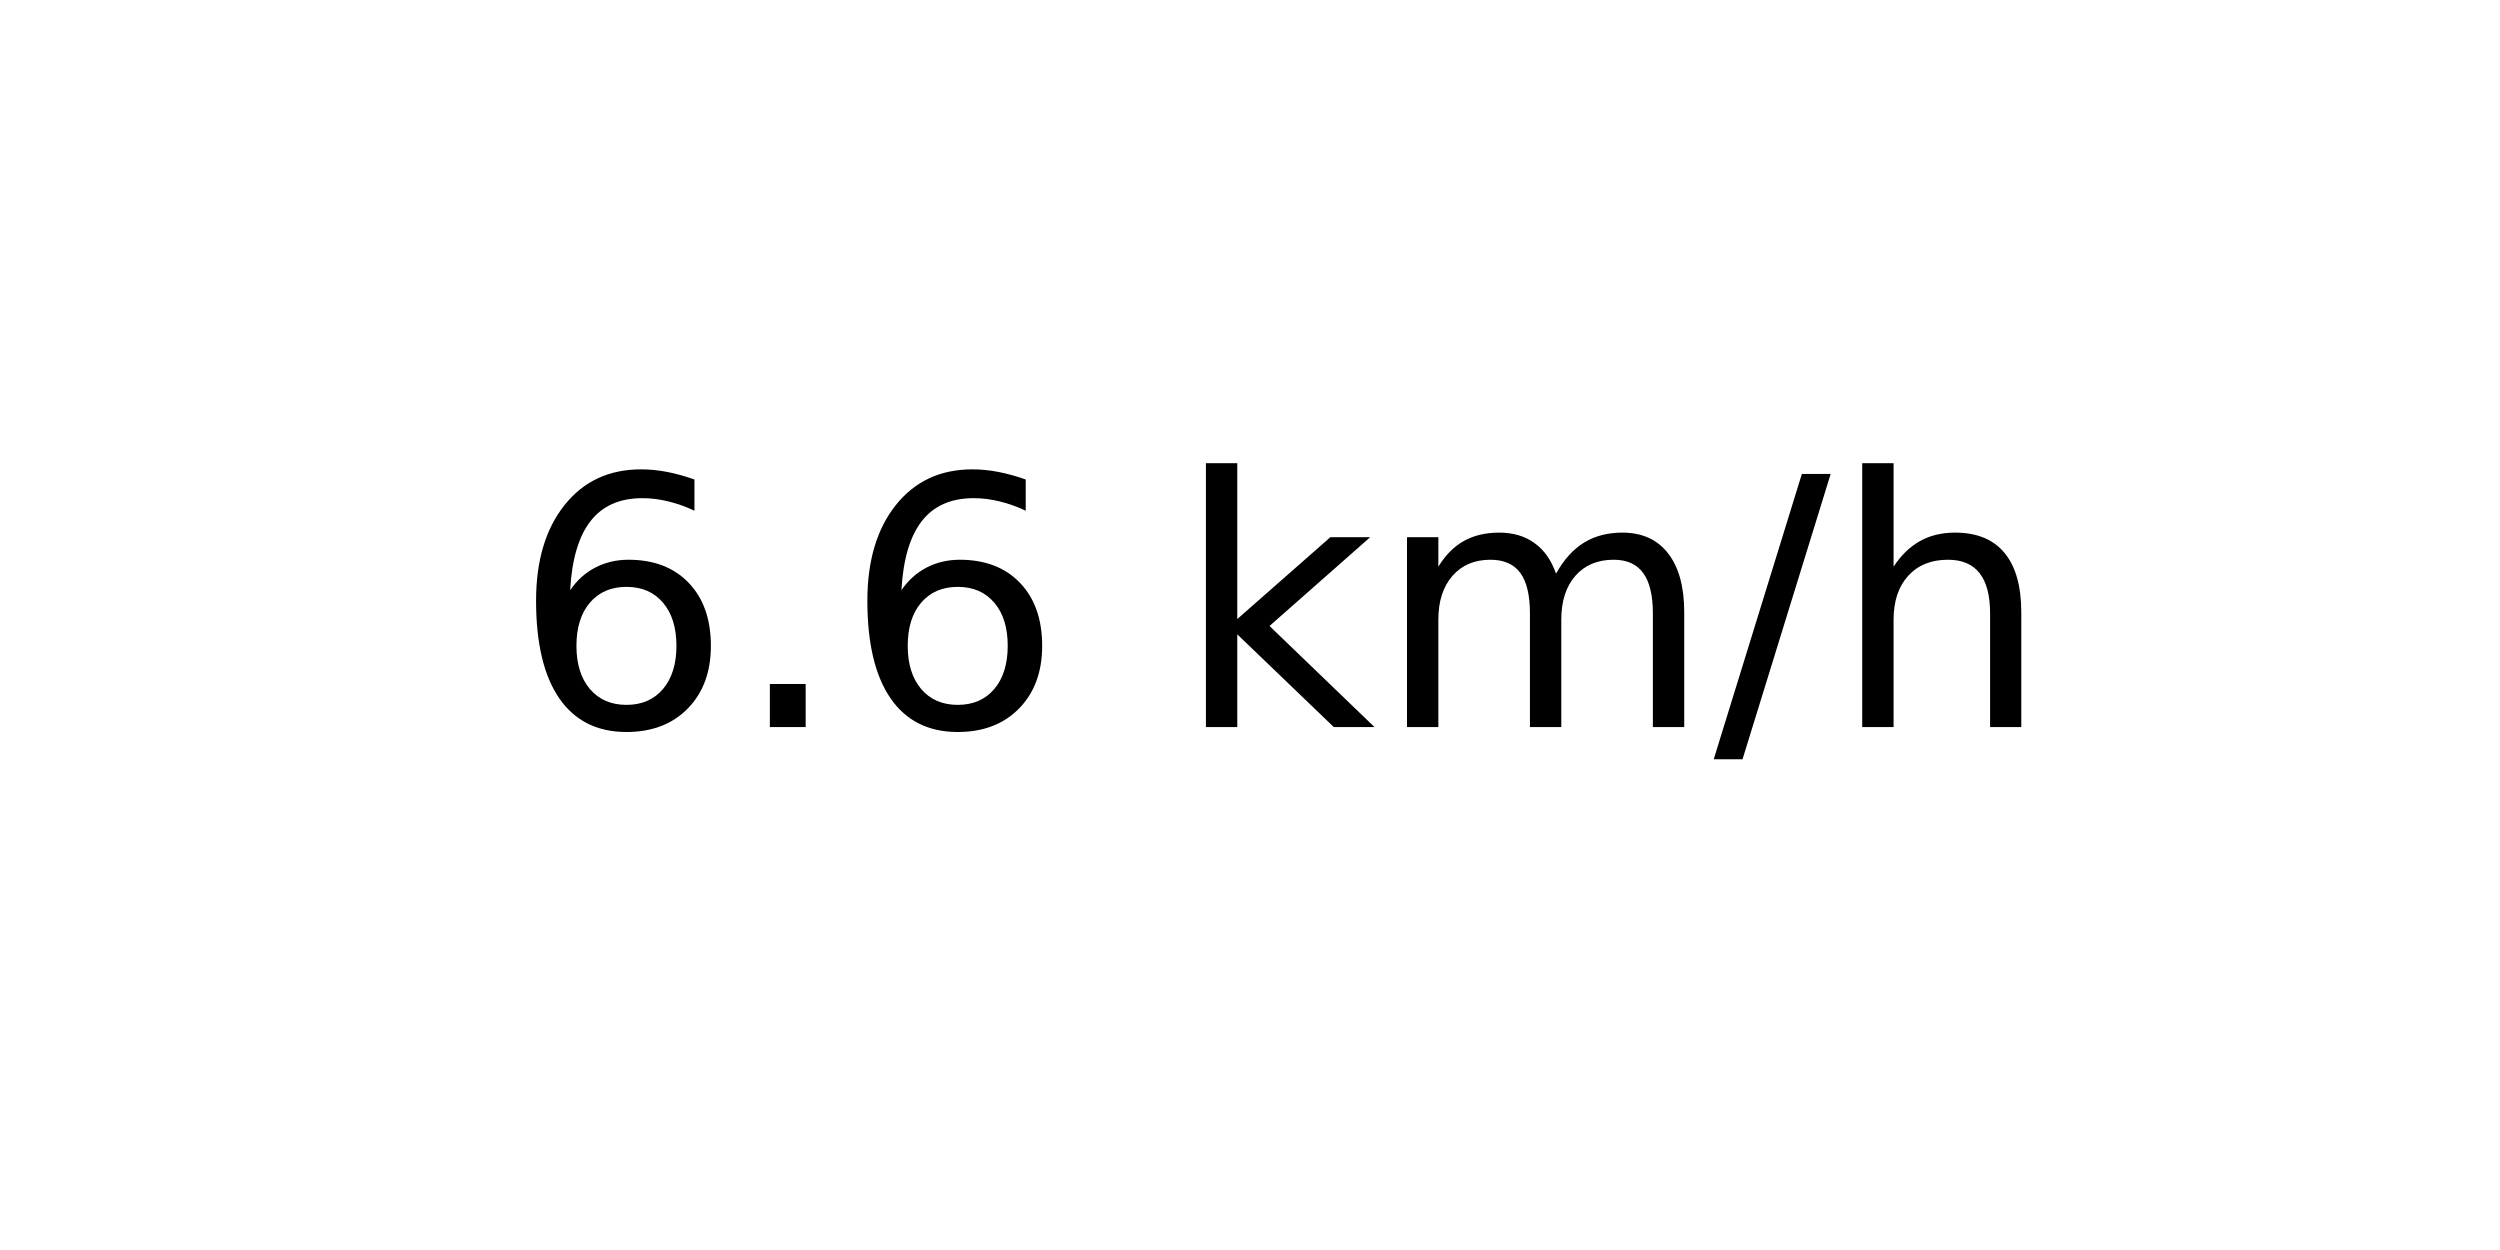
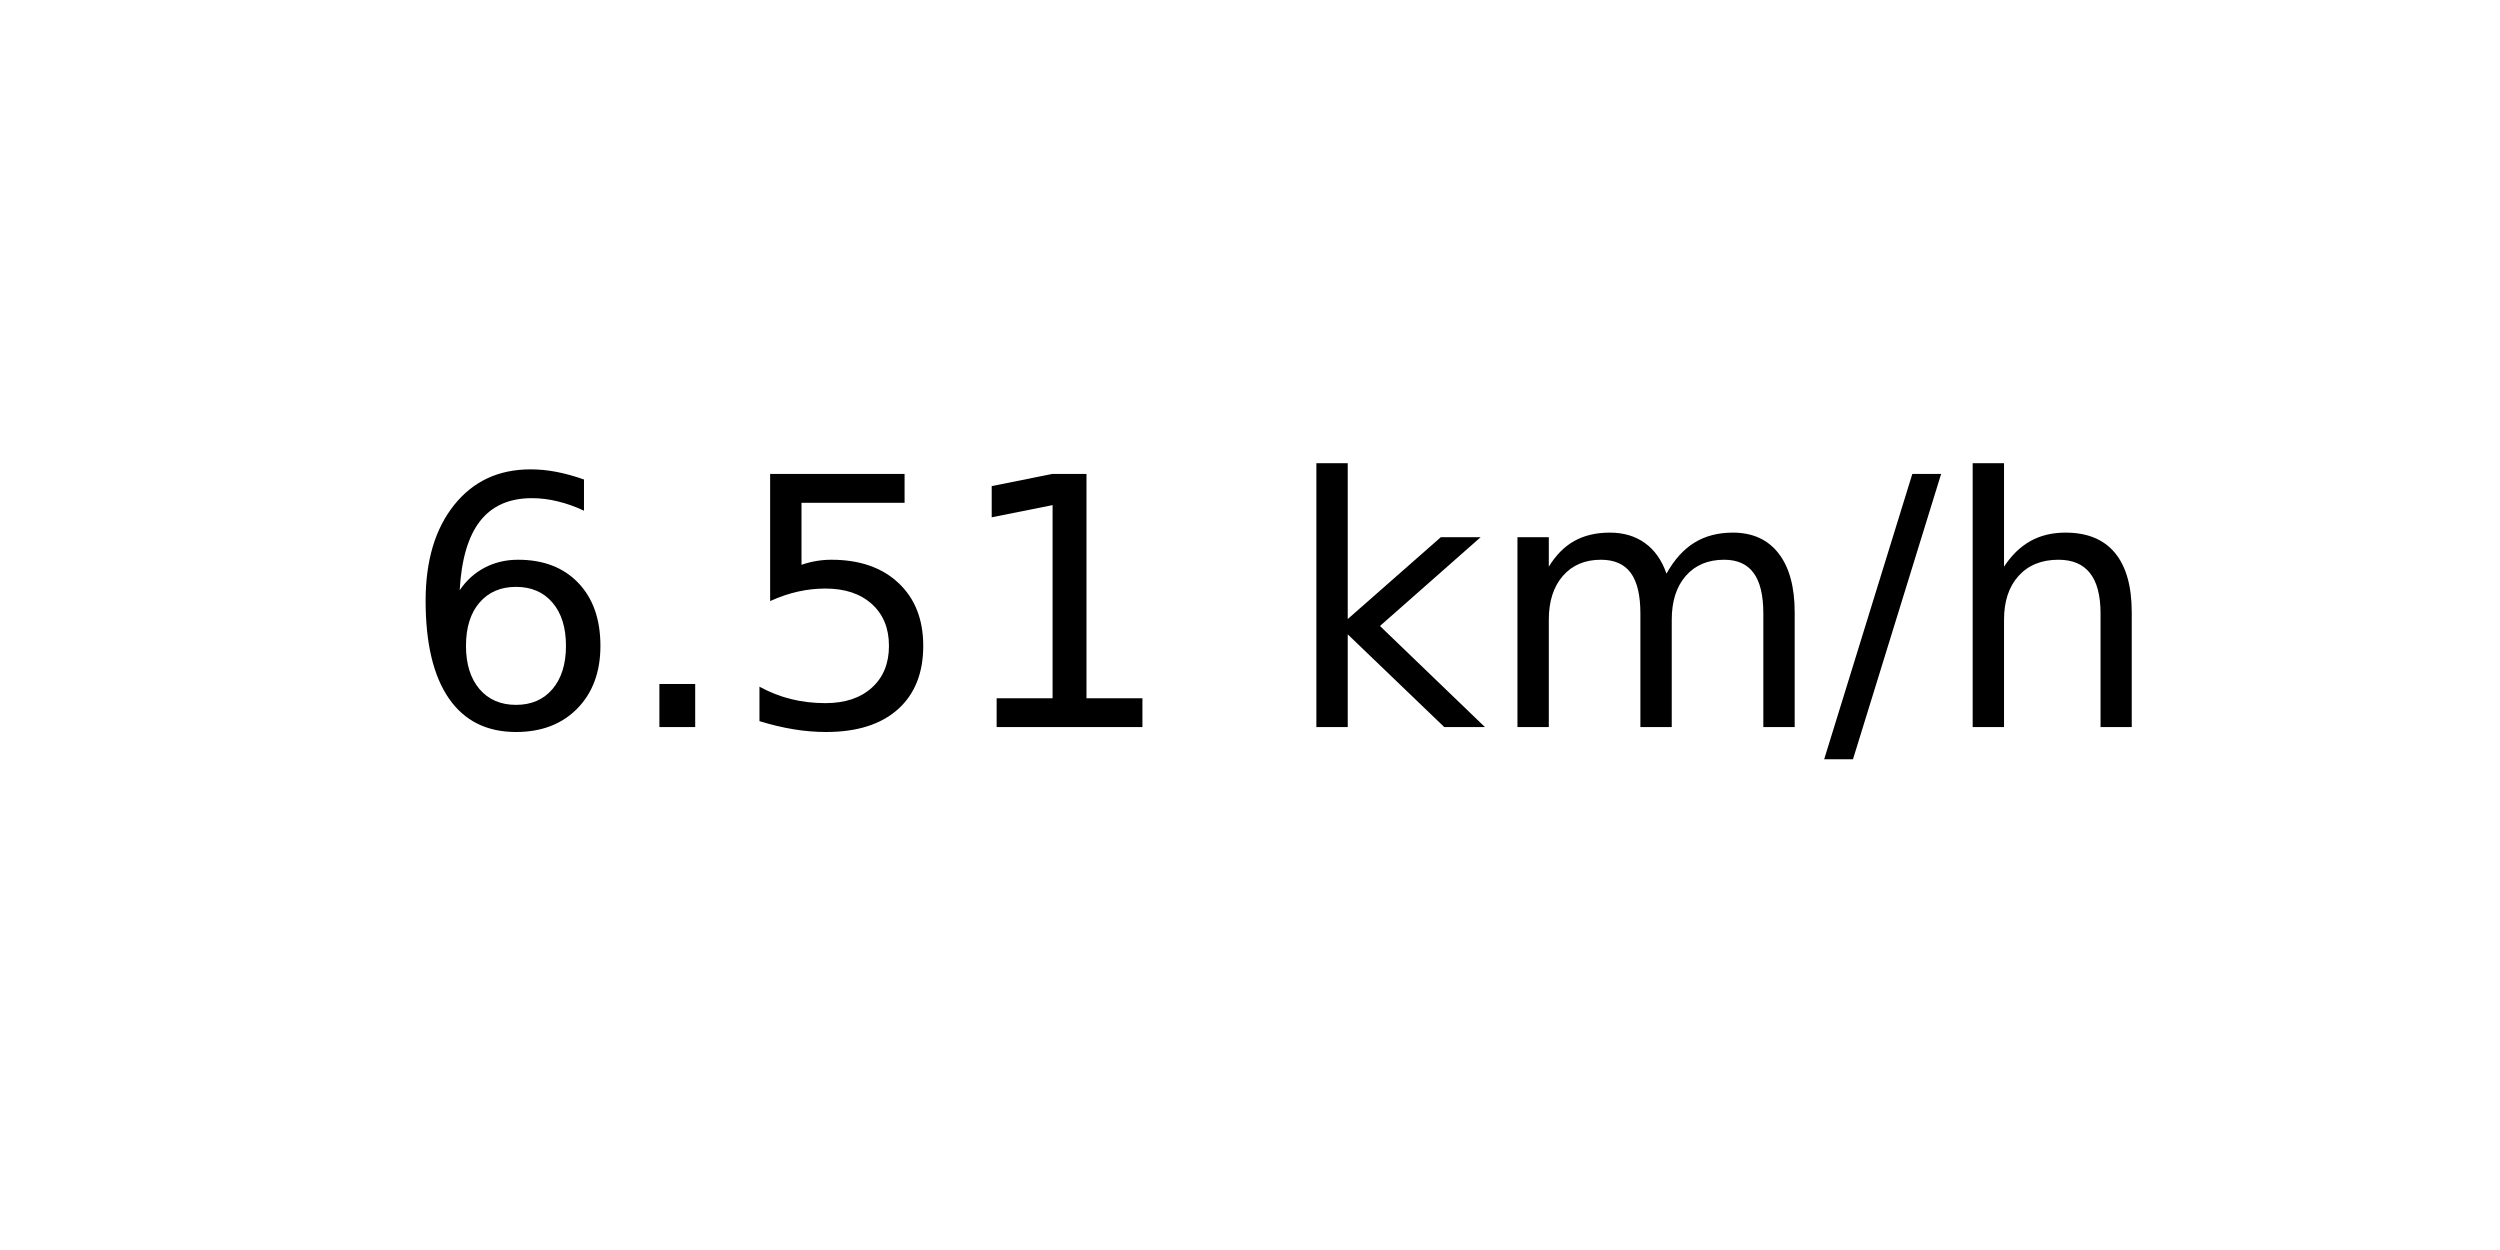
<svg xmlns="http://www.w3.org/2000/svg" xmlns:xlink="http://www.w3.org/1999/xlink" width="72pt" height="36pt" viewBox="0 0 72 36" version="1.1">
  <defs>
    <style type="text/css">*{stroke-linejoin: round; stroke-linecap: butt}</style>
  </defs>
  <g id="figure_1">
    <g id="axes_1">
      <g id="text_1">
-         <g transform="translate(14.74062 20.93937) scale(0.1 -0.1)">
+         <g transform="translate(11.55937 20.93937) scale(0.1 -0.1)">
          <defs>
            <path id="DejaVuSans-36" d="M 2113 2584  Q 1688 2584 1439 2293  Q 1191 2003 1191 1497  Q 1191 994 1439 701  Q 1688 409 2113 409  Q 2538 409 2786 701  Q 3034 994 3034 1497  Q 3034 2003 2786 2293  Q 2538 2584 2113 2584  z M 3366 4563  L 3366 3988  Q 3128 4100 2886 4159  Q 2644 4219 2406 4219  Q 1781 4219 1451 3797  Q 1122 3375 1075 2522  Q 1259 2794 1537 2939  Q 1816 3084 2150 3084  Q 2853 3084 3261 2657  Q 3669 2231 3669 1497  Q 3669 778 3244 343  Q 2819 -91 2113 -91  Q 1303 -91 875 529  Q 447 1150 447 2328  Q 447 3434 972 4092  Q 1497 4750 2381 4750  Q 2619 4750 2861 4703  Q 3103 4656 3366 4563  z " transform="scale(0.015625)" />
            <path id="DejaVuSans-2e" d="M 684 794  L 1344 794  L 1344 0  L 684 0  L 684 794  z " transform="scale(0.015625)" />
+             <path id="DejaVuSans-35" d="M 691 4666  L 3169 4666  L 3169 4134  L 1269 4134  L 1269 2991  Q 1406 3038 1543 3061  Q 1681 3084 1819 3084  Q 2600 3084 3056 2656  Q 3513 2228 3513 1497  Q 3513 744 3044 326  Q 2575 -91 1722 -91  Q 1428 -91 1123 -41  Q 819 9 494 109  L 494 744  Q 775 591 1075 516  Q 1375 441 1709 441  Q 2250 441 2565 725  Q 2881 1009 2881 1497  Q 2881 1984 2565 2268  Q 2250 2553 1709 2553  Q 1456 2553 1204 2497  Q 953 2441 691 2322  L 691 4666  z " transform="scale(0.015625)" />
+             <path id="DejaVuSans-31" d="M 794 531  L 1825 531  L 1825 4091  L 703 3866  L 703 4441  L 1819 4666  L 2450 4666  L 2450 531  L 3481 531  L 3481 0  L 794 0  L 794 531  z " transform="scale(0.015625)" />
            <path id="DejaVuSans-20" transform="scale(0.015625)" />
            <path id="DejaVuSans-6b" d="M 581 4863  L 1159 4863  L 1159 1991  L 2875 3500  L 3609 3500  L 1753 1863  L 3688 0  L 2938 0  L 1159 1709  L 1159 0  L 581 0  L 581 4863  z " transform="scale(0.015625)" />
            <path id="DejaVuSans-6d" d="M 3328 2828  Q 3544 3216 3844 3400  Q 4144 3584 4550 3584  Q 5097 3584 5394 3201  Q 5691 2819 5691 2113  L 5691 0  L 5113 0  L 5113 2094  Q 5113 2597 4934 2840  Q 4756 3084 4391 3084  Q 3944 3084 3684 2787  Q 3425 2491 3425 1978  L 3425 0  L 2847 0  L 2847 2094  Q 2847 2600 2669 2842  Q 2491 3084 2119 3084  Q 1678 3084 1418 2786  Q 1159 2488 1159 1978  L 1159 0  L 581 0  L 581 3500  L 1159 3500  L 1159 2956  Q 1356 3278 1631 3431  Q 1906 3584 2284 3584  Q 2666 3584 2933 3390  Q 3200 3197 3328 2828  z " transform="scale(0.015625)" />
            <path id="DejaVuSans-2f" d="M 1625 4666  L 2156 4666  L 531 -594  L 0 -594  L 1625 4666  z " transform="scale(0.015625)" />
            <path id="DejaVuSans-68" d="M 3513 2113  L 3513 0  L 2938 0  L 2938 2094  Q 2938 2591 2744 2837  Q 2550 3084 2163 3084  Q 1697 3084 1428 2787  Q 1159 2491 1159 1978  L 1159 0  L 581 0  L 581 4863  L 1159 4863  L 1159 2956  Q 1366 3272 1645 3428  Q 1925 3584 2291 3584  Q 2894 3584 3203 3211  Q 3513 2838 3513 2113  z " transform="scale(0.015625)" />
          </defs>
          <use xlink:href="#DejaVuSans-36" />
          <use xlink:href="#DejaVuSans-2e" x="63.623" />
-           <use xlink:href="#DejaVuSans-36" x="95.41" />
-           <use xlink:href="#DejaVuSans-20" x="159.033" />
-           <use xlink:href="#DejaVuSans-6b" x="190.82" />
-           <use xlink:href="#DejaVuSans-6d" x="248.73" />
-           <use xlink:href="#DejaVuSans-2f" x="346.143" />
-           <use xlink:href="#DejaVuSans-68" x="379.834" />
+           <use xlink:href="#DejaVuSans-35" x="95.41" />
+           <use xlink:href="#DejaVuSans-31" x="159.033" />
+           <use xlink:href="#DejaVuSans-20" x="222.656" />
+           <use xlink:href="#DejaVuSans-6b" x="254.443" />
+           <use xlink:href="#DejaVuSans-6d" x="312.354" />
+           <use xlink:href="#DejaVuSans-2f" x="409.766" />
+           <use xlink:href="#DejaVuSans-68" x="443.457" />
        </g>
      </g>
    </g>
  </g>
</svg>
